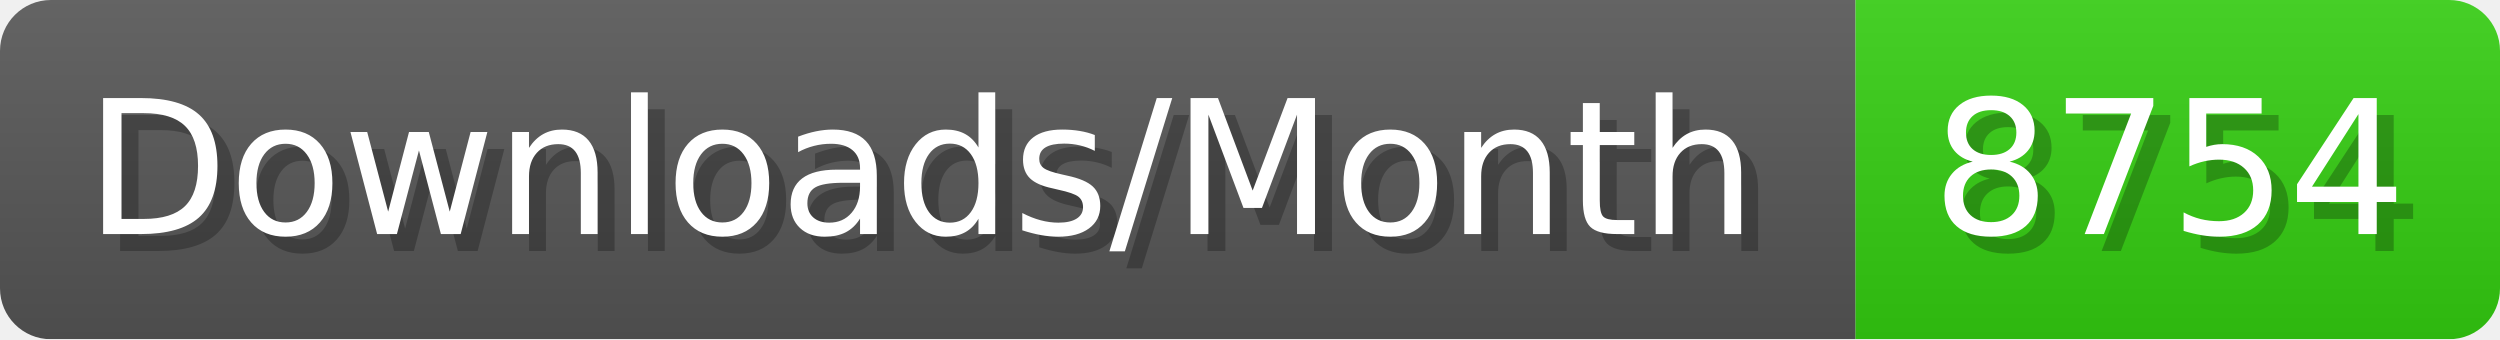
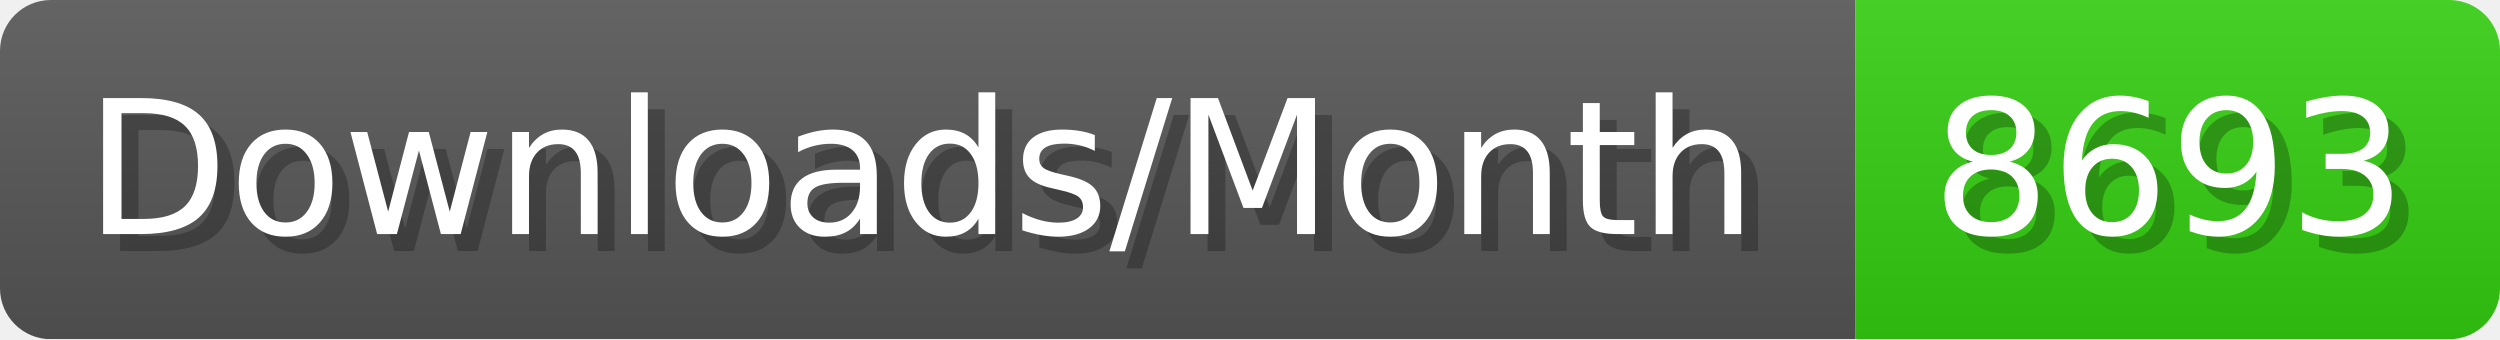
- <svg xmlns="http://www.w3.org/2000/svg" width="147.4" height="20" viewBox="0 0 1474 200" role="img" aria-label="Downloads/Month: 8754">
+ <svg xmlns="http://www.w3.org/2000/svg" width="147.4" height="20" viewBox="0 0 1474 200" role="img" aria-label="Downloads/Month: 8693">
  <linearGradient id="YlXUI" x2="0" y2="100%">
    <stop offset="0" stop-opacity=".1" stop-color="#EEE" />
    <stop offset="1" stop-opacity=".1" />
  </linearGradient>
  <mask id="JHhop">
    <rect width="1474" height="200" rx="30" fill="#FFF" />
  </mask>
  <g mask="url(#JHhop)">
    <rect width="1094" height="200" fill="#555" />
    <rect width="380" height="200" fill="#3C1" x="1094" />
    <rect width="1474" height="200" fill="url(#YlXUI)" />
  </g>
  <g aria-hidden="true" fill="#fff" text-anchor="start" font-family="Verdana,DejaVu Sans,sans-serif" font-size="110">
    <text x="60" y="148" textLength="994" fill="#000" opacity="0.25">Downloads/Month</text>
    <text x="50" y="138" textLength="994">Downloads/Month</text>
-     <text x="1149" y="148" textLength="280" fill="#000" opacity="0.25">8754</text>
-     <text x="1139" y="138" textLength="280">8754</text>
+     <text x="1149" y="148" textLength="280" fill="#000" opacity="0.25">8693</text>
+     <text x="1139" y="138" textLength="280">8693</text>
  </g>
</svg>
